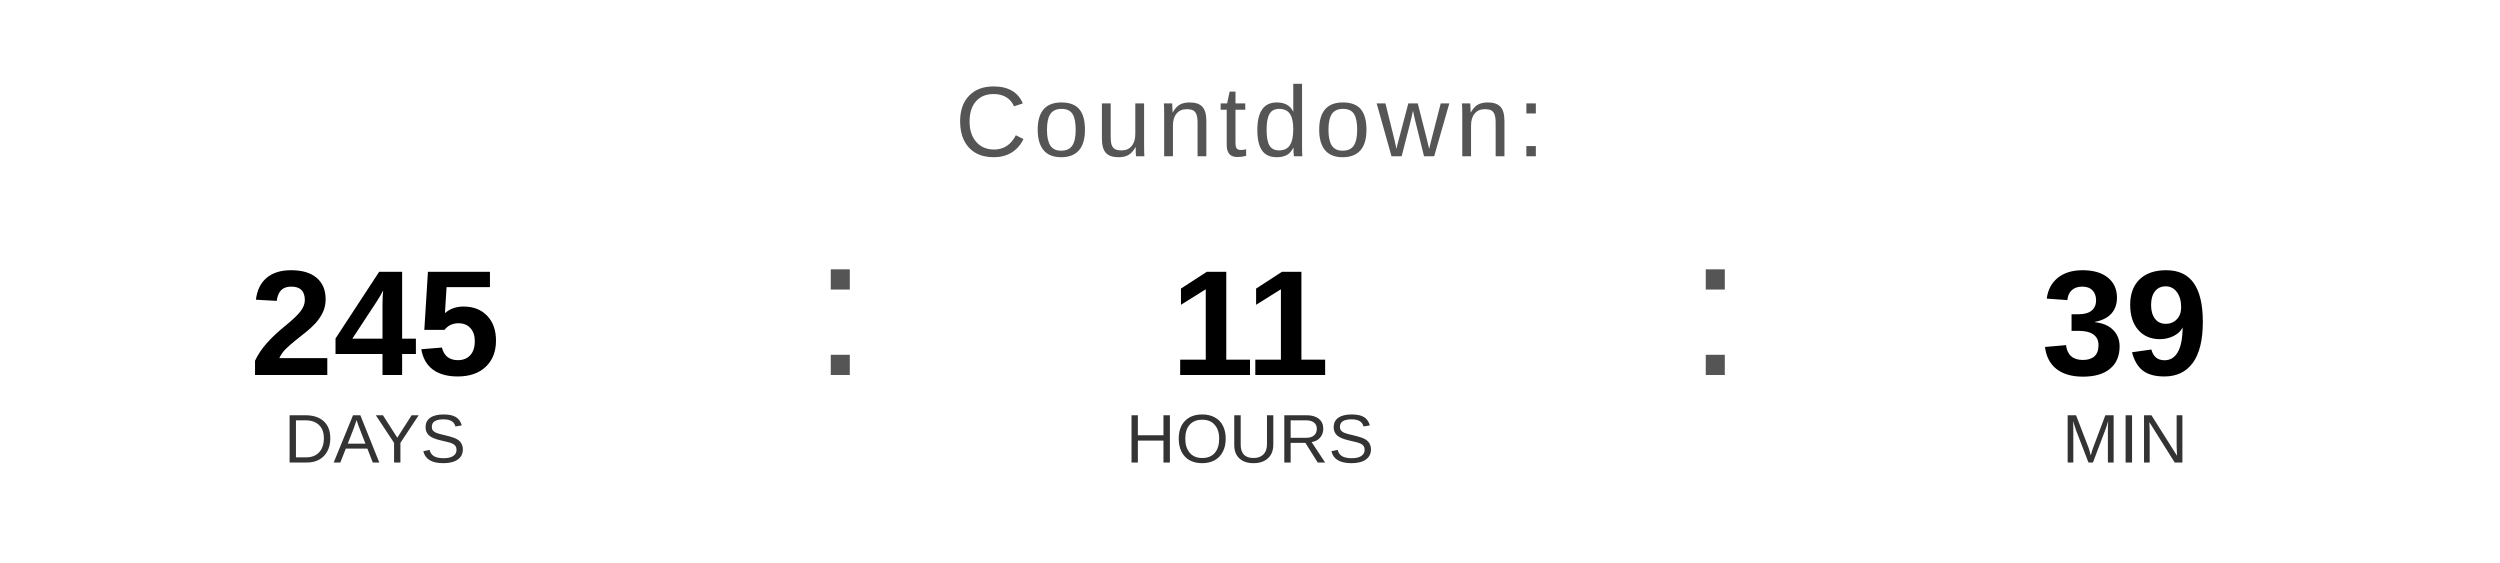
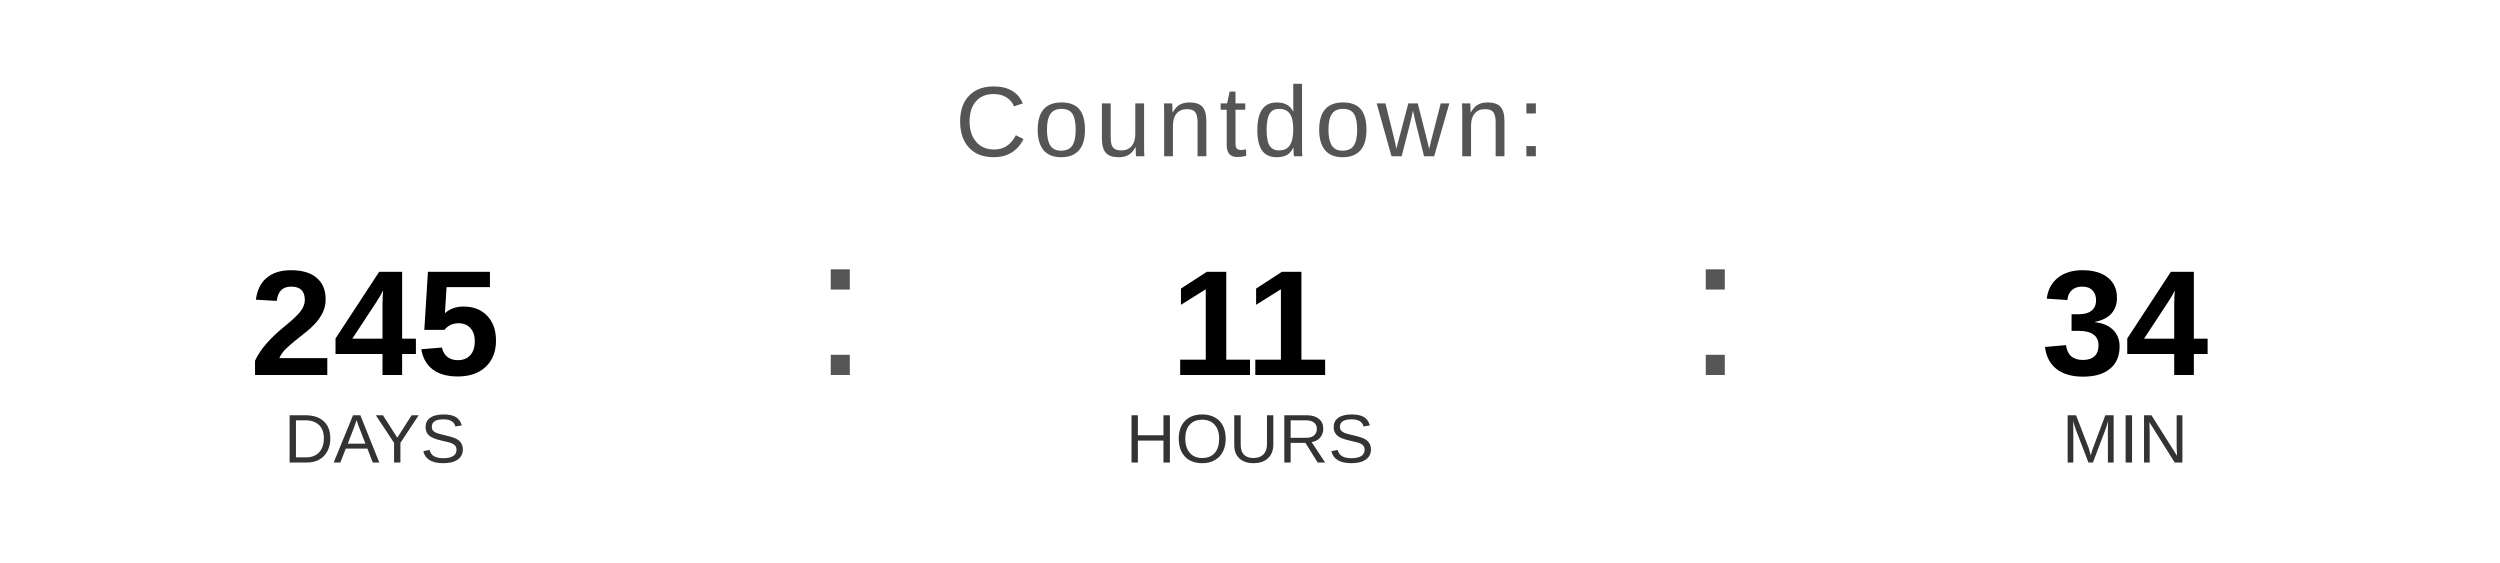
<svg xmlns="http://www.w3.org/2000/svg" width="400" height="90" viewBox="0 0 400 90">
  <text x="200" y="25" font-family="Arial, Helvetica, sans-serif" font-size="16" fill="#555555" text-anchor="middle" letter-spacing="1">
    Countdown:
  </text>
  <text x="60" y="60" font-family="Arial, Helvetica, sans-serif" font-size="24" font-weight="bold" fill="#000000" text-anchor="middle">245</text>
  <text x="60" y="74" font-family="Arial, Helvetica, sans-serif" font-size="11" fill="#333333" text-anchor="middle">DAYS</text>
  <text x="130" y="60" font-family="Arial, sans-serif" font-size="32" fill="#555555">:</text>
  <text x="200" y="60" font-family="Arial, Helvetica, sans-serif" font-size="24" font-weight="bold" fill="#000000" text-anchor="middle">11</text>
  <text x="200" y="74" font-family="Arial, Helvetica, sans-serif" font-size="11" fill="#333333" text-anchor="middle">HOURS</text>
  <text x="270" y="60" font-family="Arial, sans-serif" font-size="32" fill="#555555">:</text>
-   <text x="340" y="60" font-family="Arial, Helvetica, sans-serif" font-size="24" font-weight="bold" fill="#000000" text-anchor="middle">39</text>
+   <text x="340" y="60" font-family="Arial, Helvetica, sans-serif" font-size="24" font-weight="bold" fill="#000000" text-anchor="middle">34</text>
  <text x="340" y="74" font-family="Arial, Helvetica, sans-serif" font-size="11" fill="#333333" text-anchor="middle">MIN</text>
</svg>
